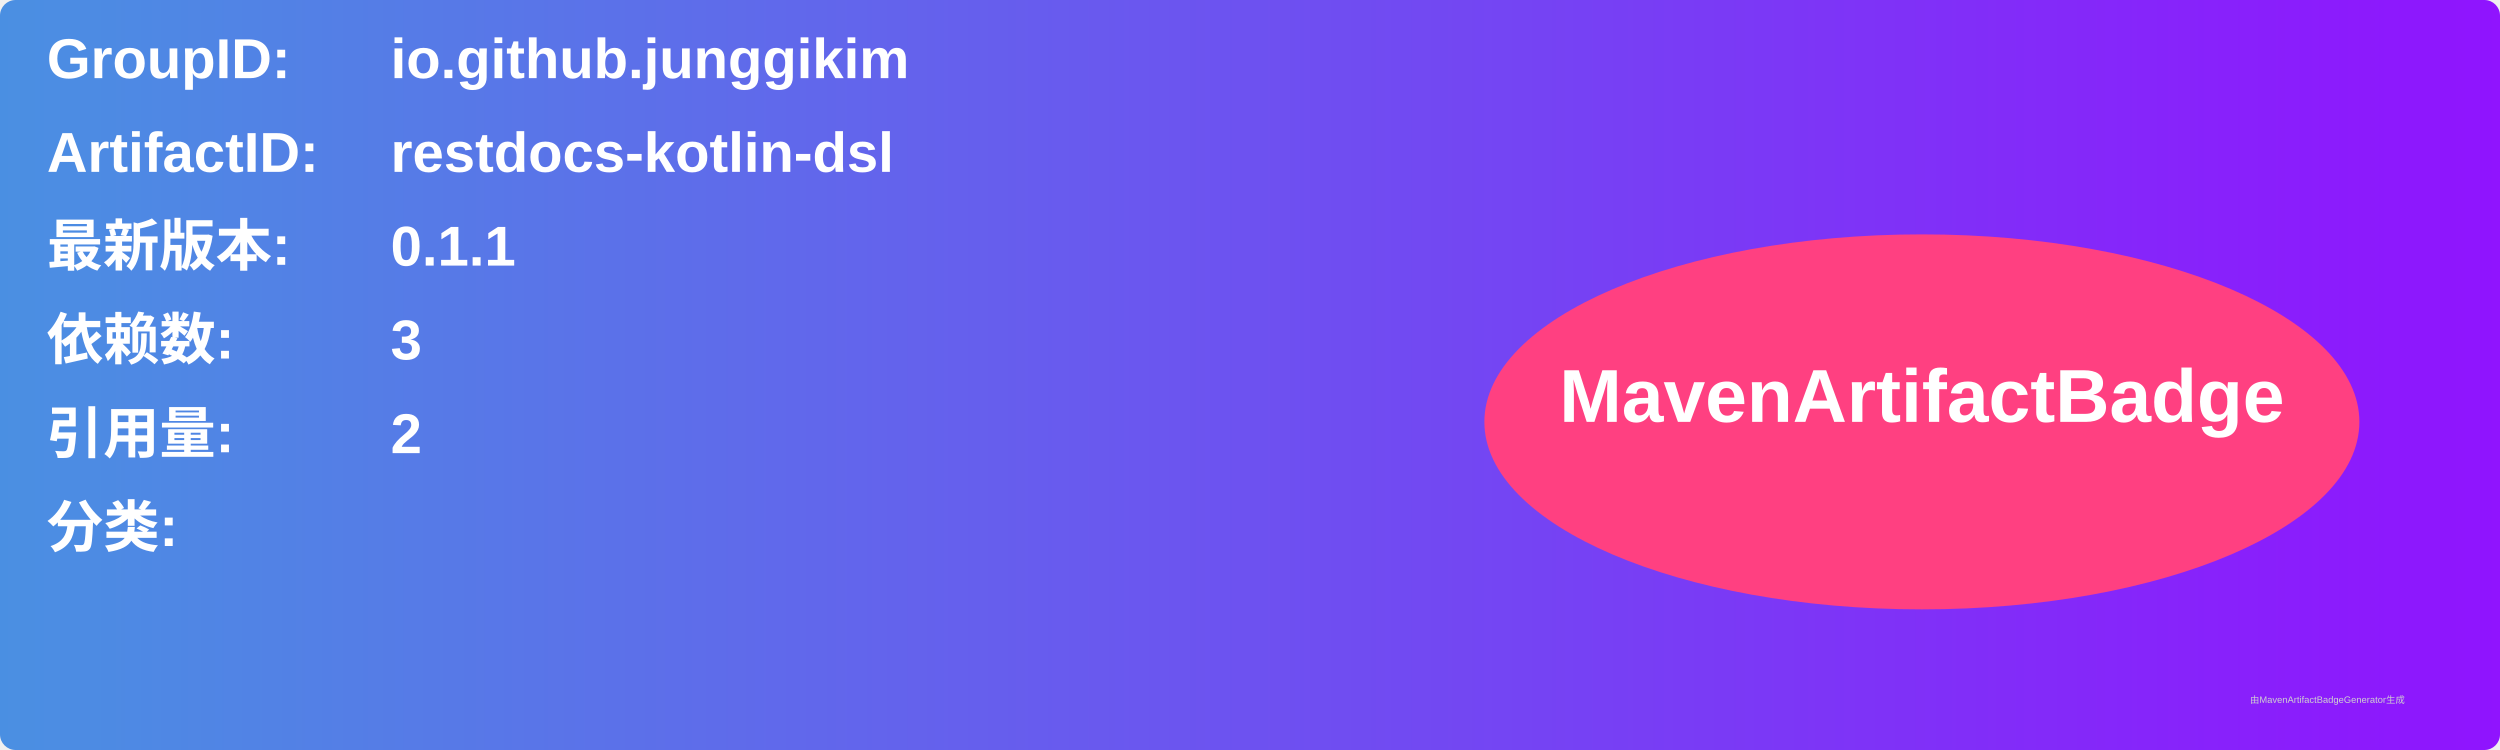
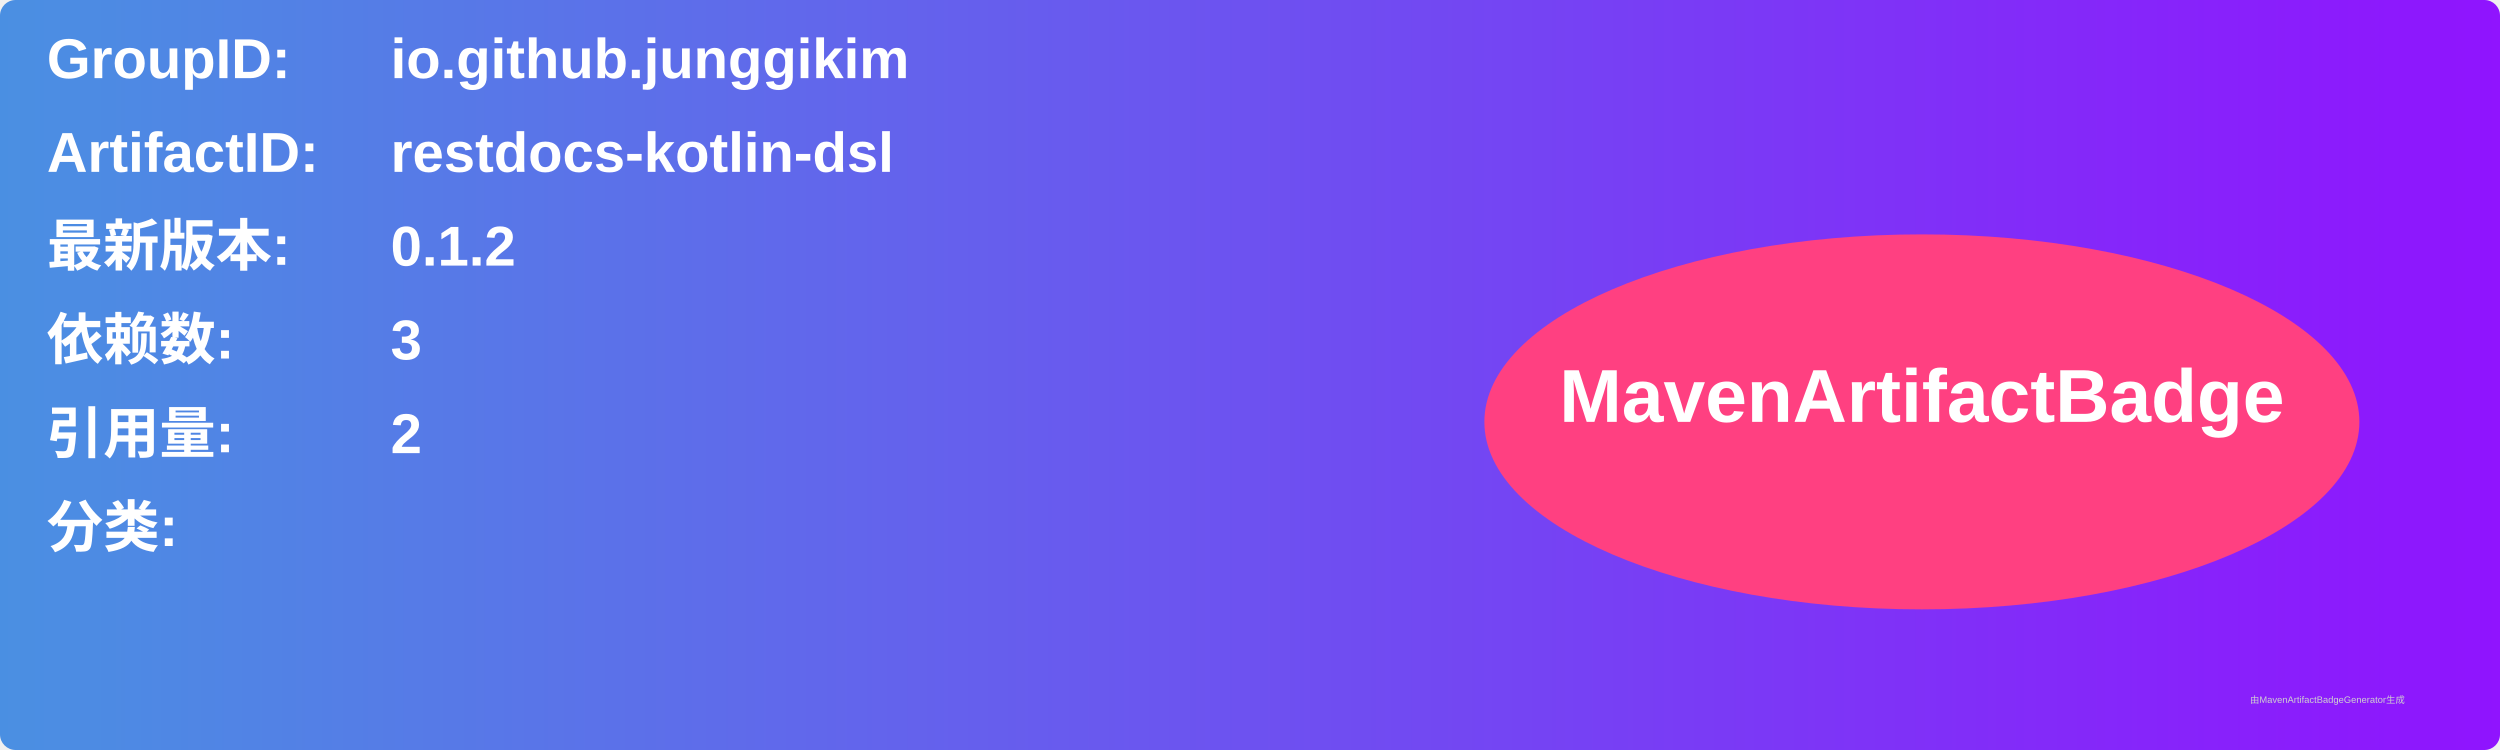
<svg xmlns="http://www.w3.org/2000/svg" width="800" height="240" viewBox="0 0 800 240">
  <linearGradient id="grad" x1="0%" y1="0%" x2="100%" y2="0%">
    <stop offset="0%" stop-color="#4a90e2" />
    <stop offset="100%" stop-color="#9013fe" />
  </linearGradient>
  <rect width="100%" height="100%" rx="5" ry="5" fill="url(#grad)" />
  <g transform="translate(15, 15)">
    <text x="0" y="10" font-family="Arial" font-size="18" fill="white" font-weight="bold" width="260">GroupID:</text>
    <text x="110" y="10" font-family="Arial" font-size="18" fill="white" font-weight="bold" width="460">io.github.junggikim</text>
    <text x="0" y="40" font-family="Arial" font-size="18" fill="white" font-weight="bold" width="260">ArtifactID:</text>
    <text x="110" y="40" font-family="Arial" font-size="18" fill="white" font-weight="bold" width="460">restdocs-kotlin-dsl</text>
    <text x="0" y="70" font-family="Arial" font-size="18" fill="white" font-weight="bold">最新版本:</text>
    <text x="110" y="70" font-family="Arial" font-size="18" fill="white" font-weight="bold">
-       <tspan font-weight="bold">0.1.1</tspan>
+       <tspan font-weight="bold">0.1.2</tspan>
    </text>
    <text x="0" y="100" font-family="Arial" font-size="18" fill="white" font-weight="bold">依赖数: </text>
    <text x="110" y="100" font-family="Arial" font-size="18" fill="white">
      <tspan font-weight="bold">3</tspan>
    </text>
    <text x="0" y="130" font-family="Arial" font-size="18" fill="white" font-weight="bold">引用量: </text>
    <text x="110" y="130" font-family="Arial" font-size="18" fill="white">
      <tspan font-weight="bold">2</tspan>
    </text>
    <text x="0" y="160" font-family="Arial" font-size="18" fill="white" font-weight="bold">分类:</text>
    <text x="10" y="190" font-family="Arial" font-size="10" fill="white">
      <tspan font-weight="bold" />
    </text>
    <ellipse cx="600" cy="120" rx="140" ry="60" fill="#ff4081" />
    <text x="600" y="120" text-anchor="middle" font-family="Arial" font-size="24" fill="white" font-weight="bold">MavenArtifactBadge</text>
  </g>
  <text x="720" y="225" font-family="Arial" font-size="3" fill="#d0d0d0">由MavenArtifactBadgeGenerator生成</text>
</svg>
